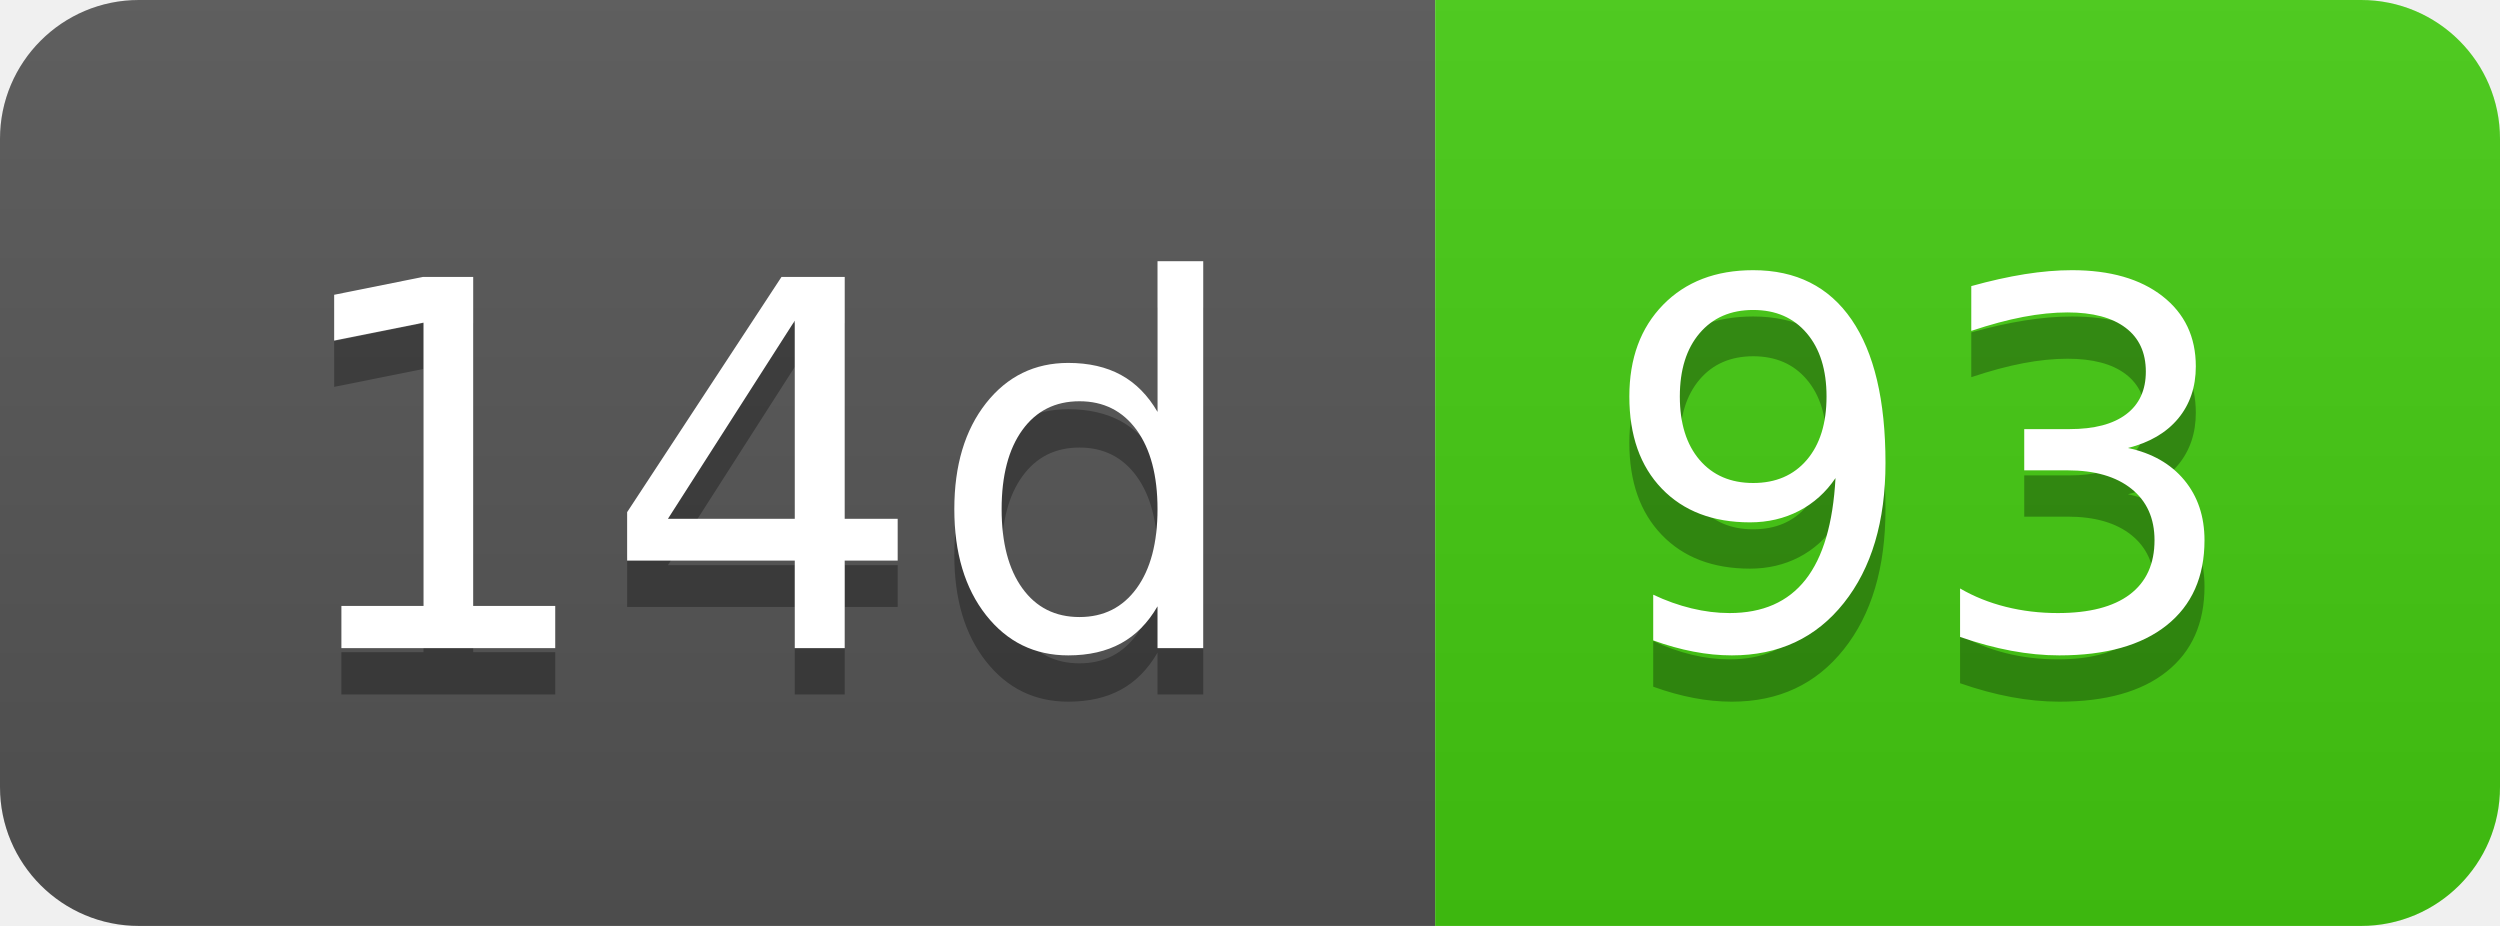
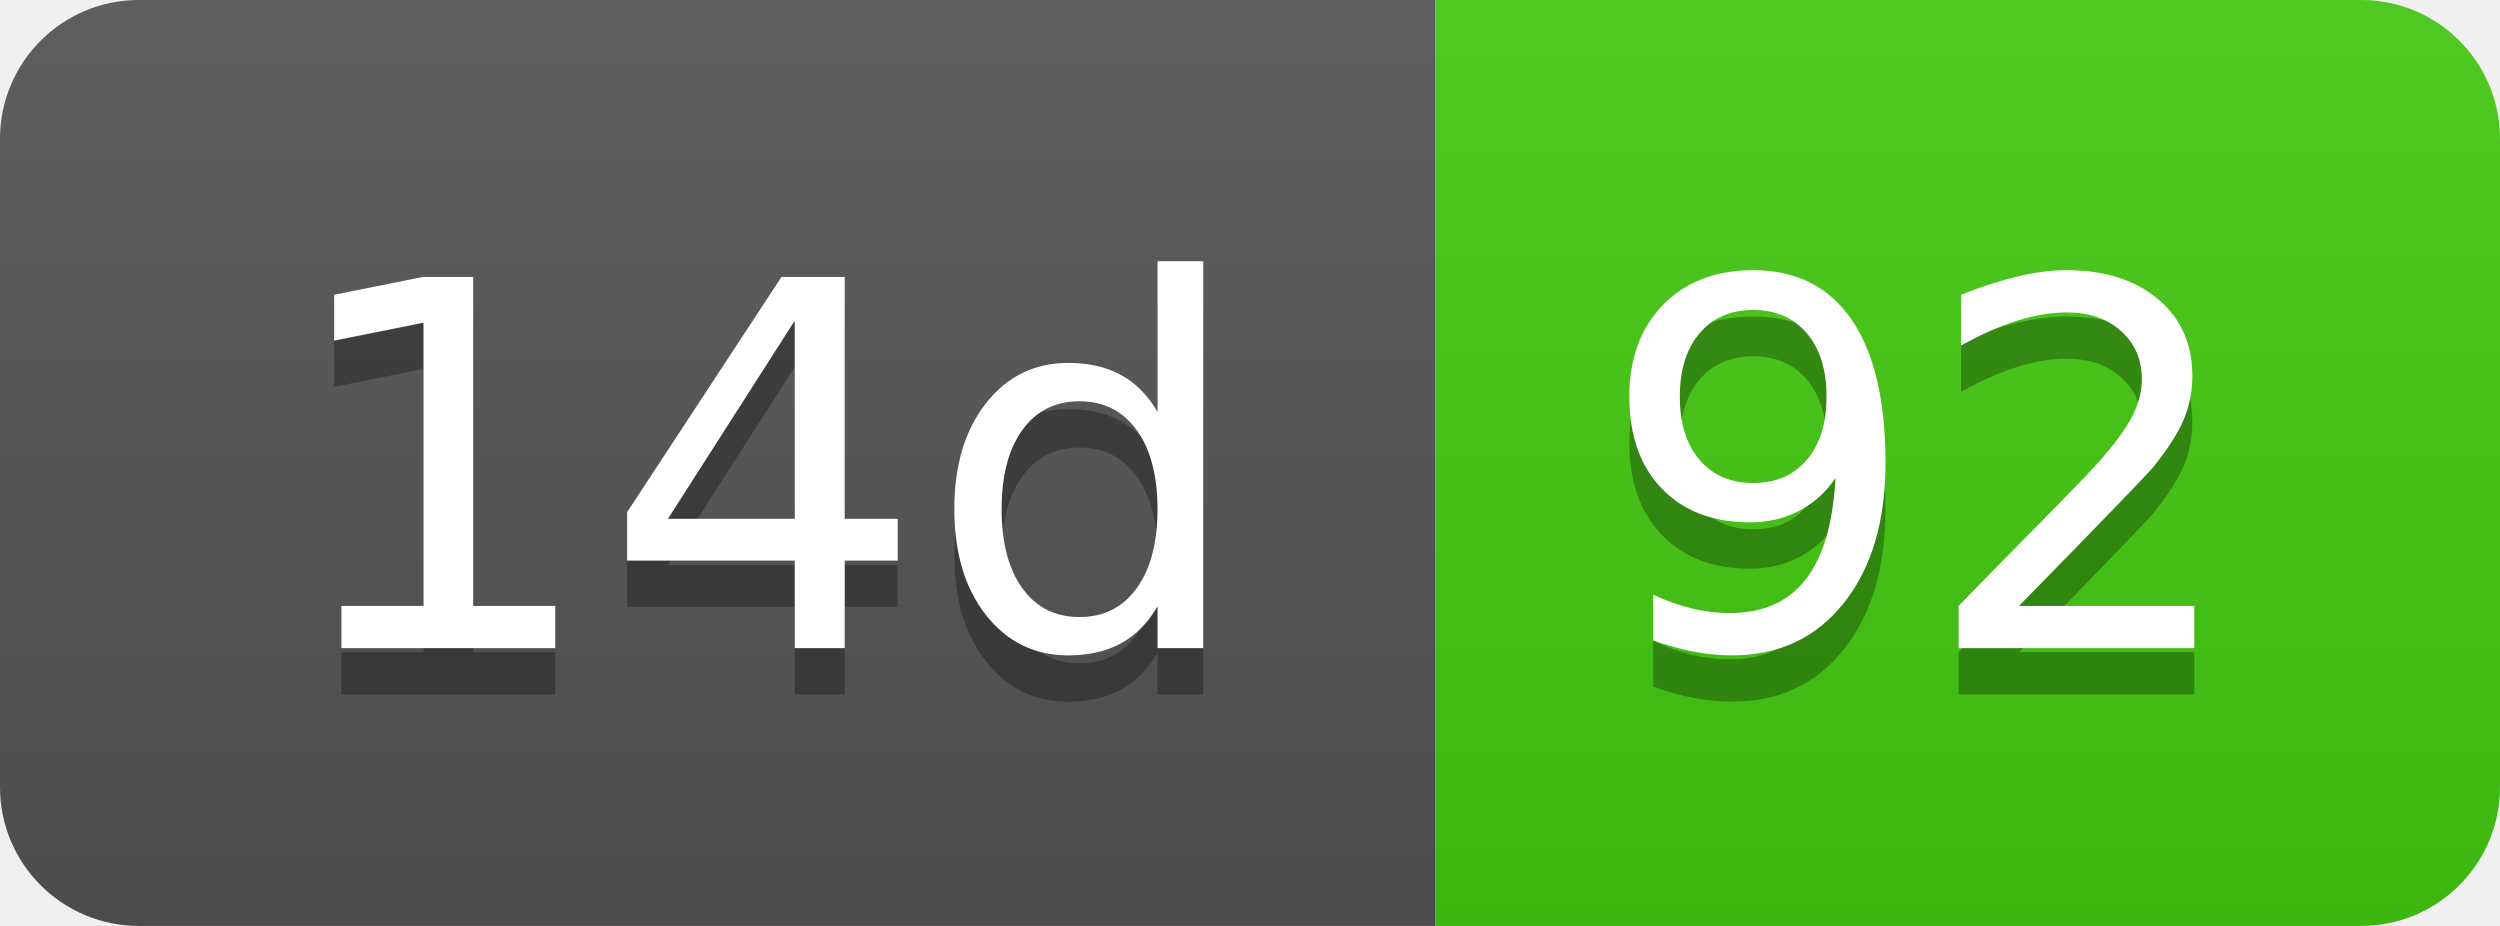
- <svg xmlns="http://www.w3.org/2000/svg" width="54" height="20" role="img" aria-label="14d: 93">
+ <svg xmlns="http://www.w3.org/2000/svg" width="54" height="20" role="img" aria-label="14d: 92">
  <linearGradient id="s" x2="0" y2="100%">
    <stop offset="0" stop-color="#bbb" stop-opacity=".1" />
    <stop offset="1" stop-opacity=".1" />
  </linearGradient>
  <clipPath id="r">
    <rect width="54" height="20" rx="3" fill="#fff" />
  </clipPath>
  <g clip-path="url(#r)">
    <rect width="31" height="20" fill="#555" />
    <rect x="31" width="23" height="20" fill="#4c1" />
    <rect width="54" height="20" fill="url(#s)" />
  </g>
  <g fill="#fff" text-anchor="middle" font-family="Verdana,Geneva,DejaVu Sans,sans-serif" text-rendering="geometricPrecision" font-size="110">
    <text aria-hidden="true" x="165" y="150" fill="#010101" fill-opacity=".3" transform="scale(.1)" textLength="210">14d</text>
    <text x="165" y="140" transform="scale(.1)" fill="#fff" textLength="210">14d</text>
-     <text aria-hidden="true" x="415" y="150" fill="#010101" fill-opacity=".3" transform="scale(.1)" textLength="130">93</text>
-     <text x="415" y="140" transform="scale(.1)" fill="#fff" textLength="130">93</text>
+     <text aria-hidden="true" x="415" y="150" fill="#010101" fill-opacity=".3" transform="scale(.1)" textLength="130">92</text>
+     <text x="415" y="140" transform="scale(.1)" fill="#fff" textLength="130">92</text>
  </g>
</svg>
